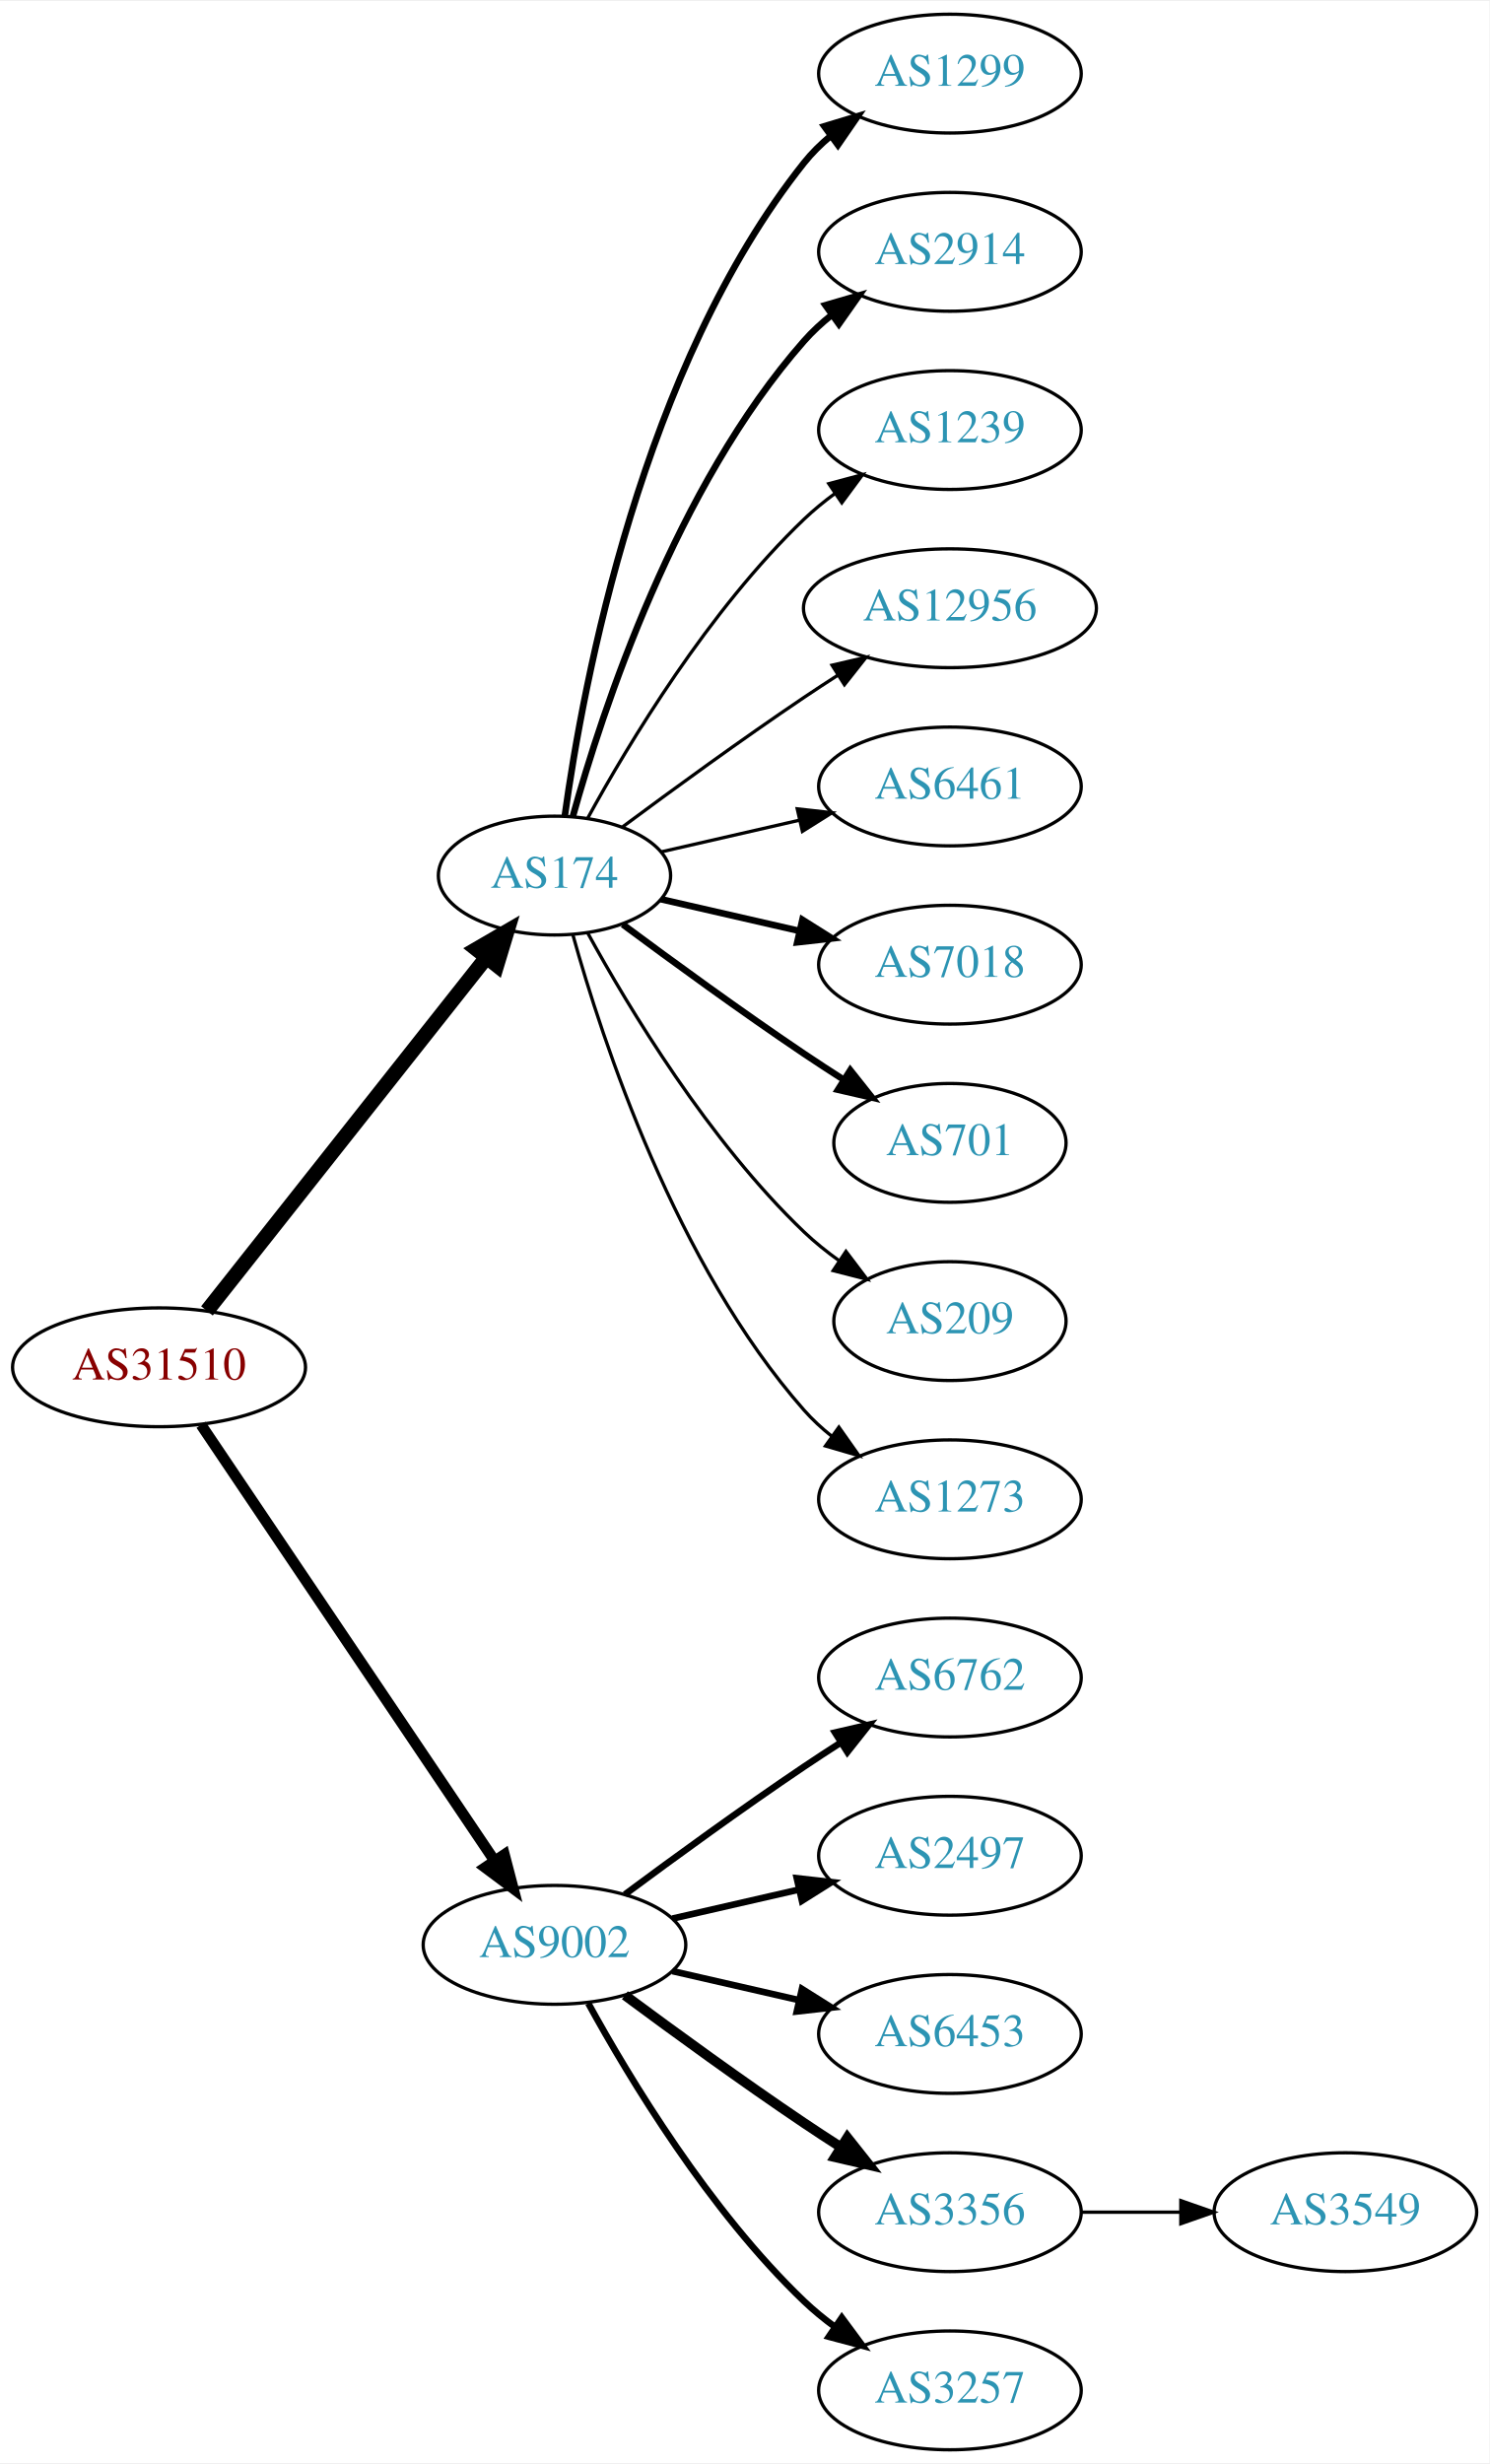
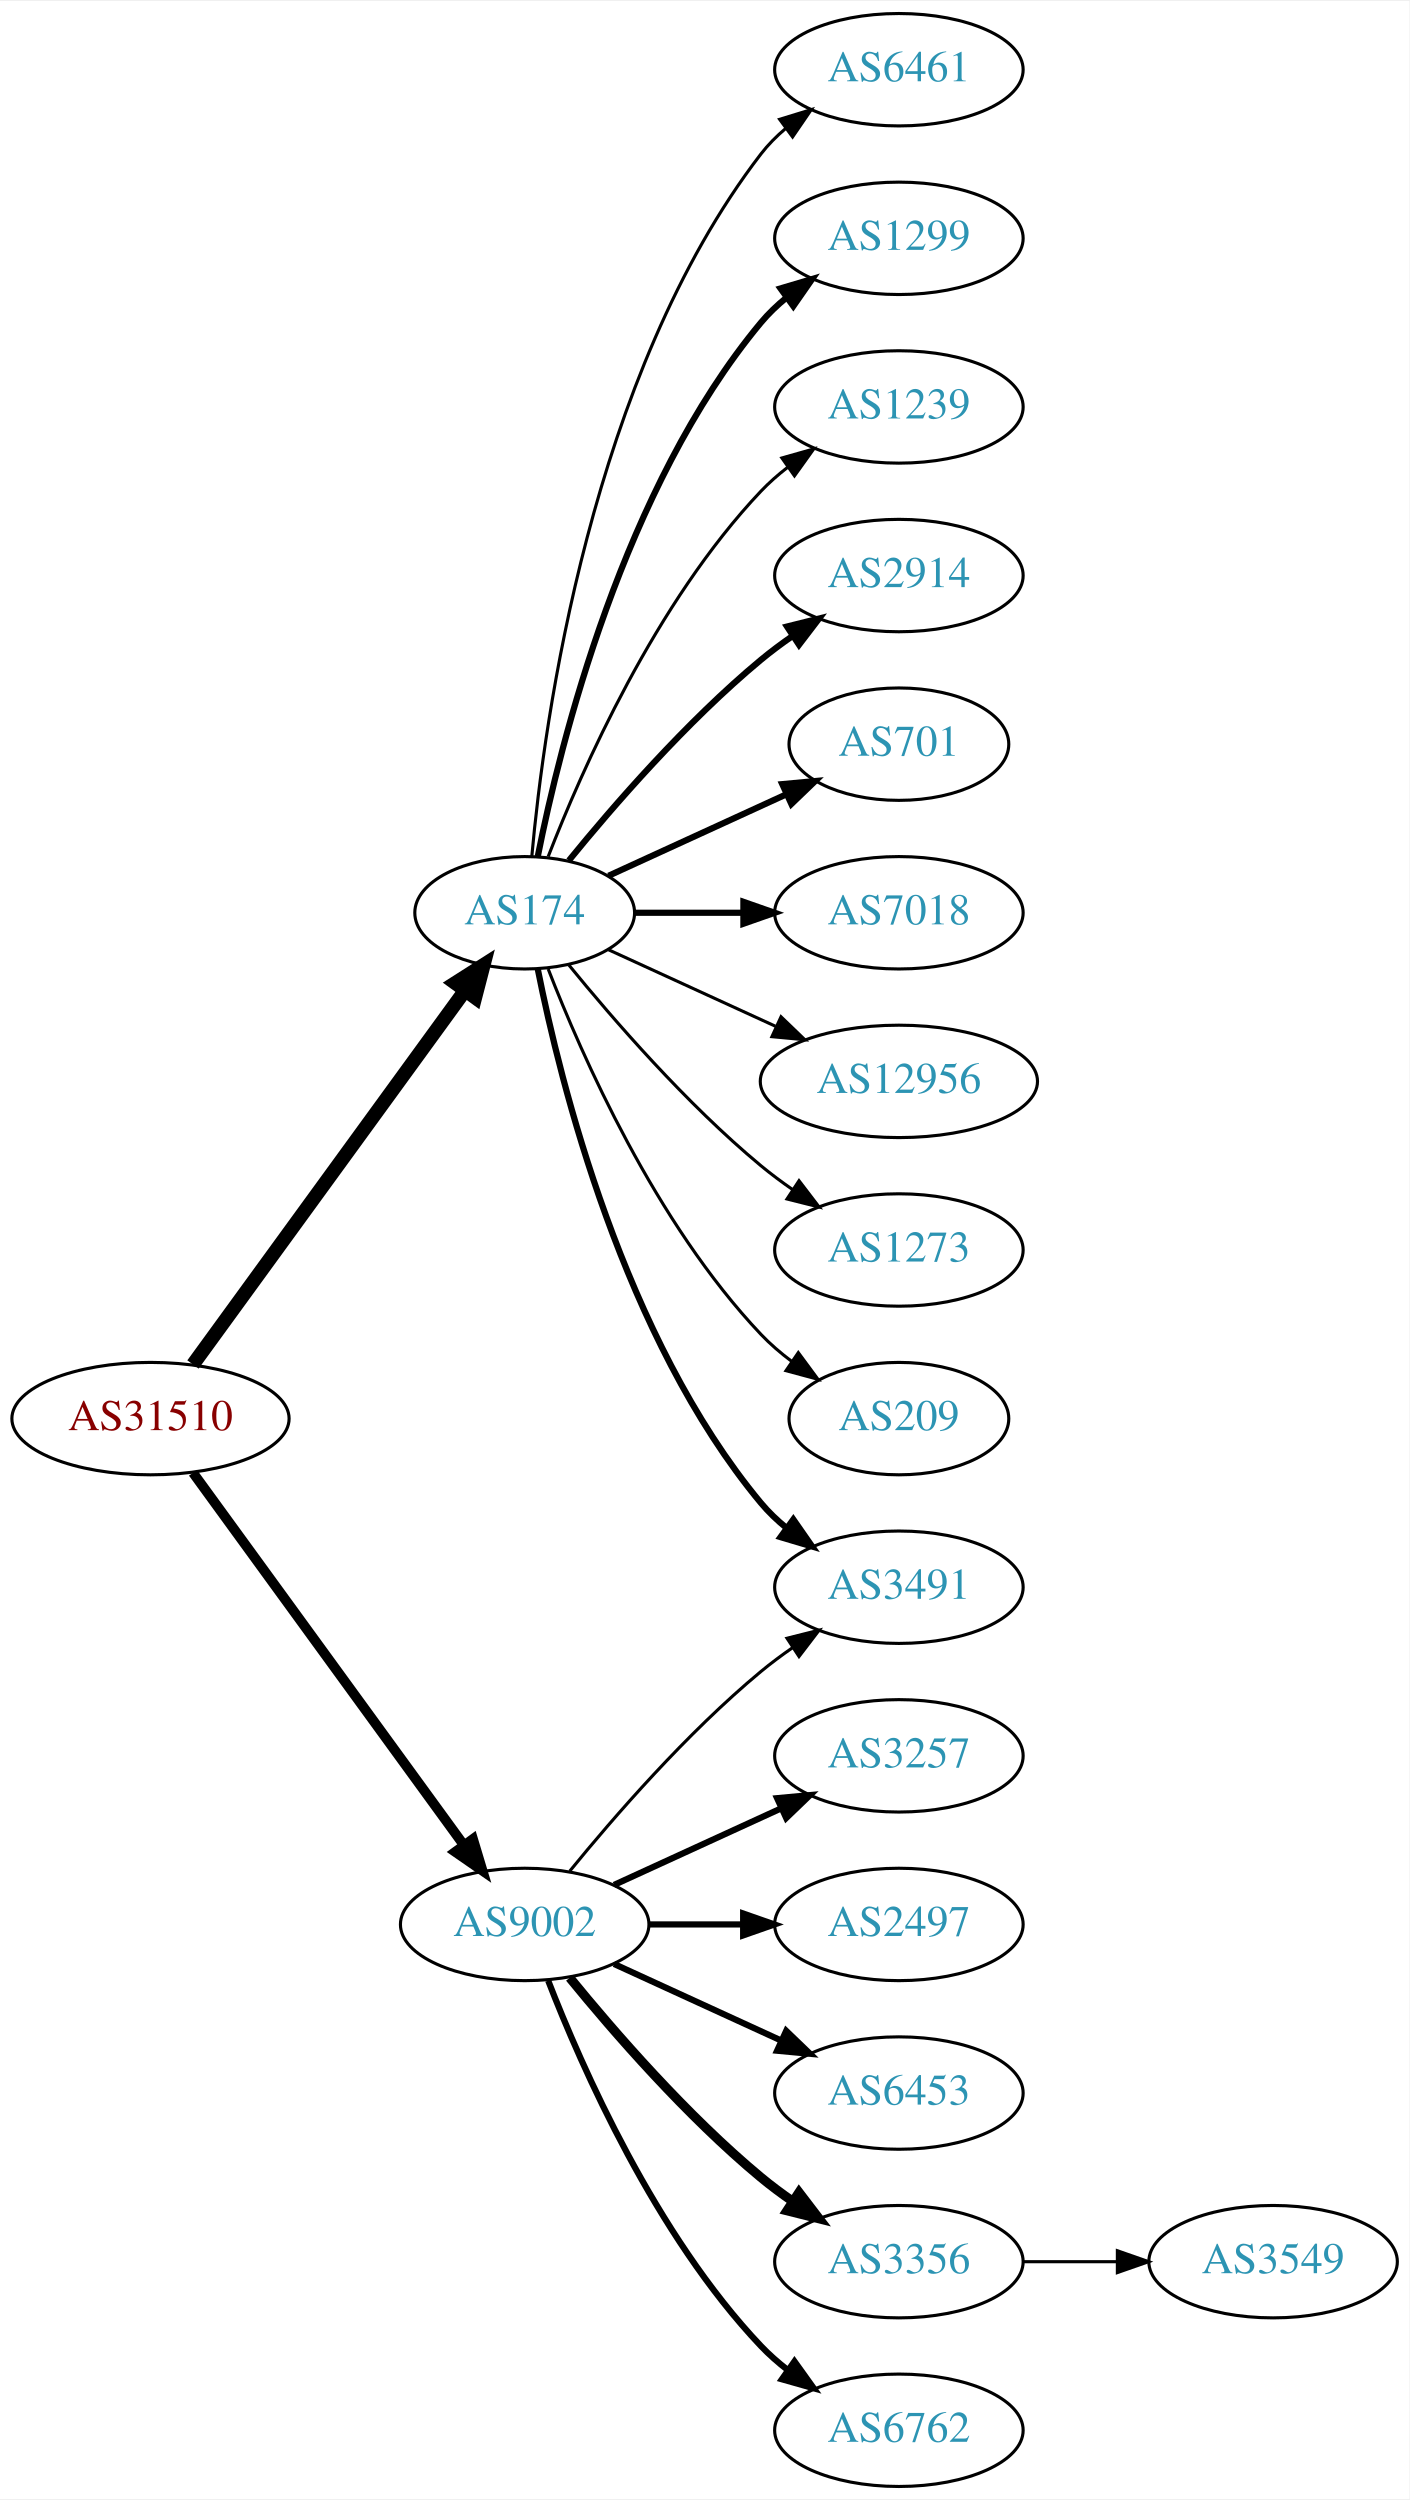
- <svg xmlns="http://www.w3.org/2000/svg" xmlns:xlink="http://www.w3.org/1999/xlink" width="451pt" height="746pt" viewBox="0.00 0.00 451.37 746.00">
-   <g id="graph0" class="graph" transform="scale(1 1) rotate(0) translate(4 742)">
-     <polygon fill="white" stroke="none" points="-4,4 -4,-742 447.37,-742 447.37,4 -4,4" />
+ <svg xmlns="http://www.w3.org/2000/svg" xmlns:xlink="http://www.w3.org/1999/xlink" width="451pt" height="800pt" viewBox="0.00 0.00 451.37 800.00">
+   <g id="graph0" class="graph" transform="scale(1 1) rotate(0) translate(4 796)">
+     <polygon fill="white" stroke="none" points="-4,4 -4,-796 447.37,-796 447.37,4 -4,4" />
    <g id="node1" class="node">
      <g id="a_node1">
        <a xlink:href="/asn/31510" xlink:title="AS31510 ~ Innsbrucker Kommunalbetriebe AG [AT]">
-           <ellipse fill="#ffffff" stroke="black" cx="44.196" cy="-328" rx="44.393" ry="18" />
-           <text text-anchor="middle" x="44.196" y="-324.3" font-family="Times,serif" font-size="14.00" fill="#880000">AS31510</text>
+           <ellipse fill="#ffffff" stroke="black" cx="44.196" cy="-342" rx="44.393" ry="18" />
+           <text text-anchor="middle" x="44.196" y="-338.3" font-family="Times,serif" font-size="14.00" fill="#880000">AS31510</text>
        </a>
      </g>
    </g>
    <g id="node2" class="node">
      <g id="a_node2">
        <a xlink:href="/asn/174" xlink:title="AS174 ~ Cogent Communications [US]">
-           <ellipse fill="#ffffff" stroke="black" cx="164.039" cy="-477" rx="35.194" ry="18" />
-           <text text-anchor="middle" x="164.039" y="-473.3" font-family="Times,serif" font-size="14.00" fill="#2c94b3">AS174</text>
+           <ellipse fill="#ffffff" stroke="black" cx="164.039" cy="-504" rx="35.194" ry="18" />
+           <text text-anchor="middle" x="164.039" y="-500.3" font-family="Times,serif" font-size="14.00" fill="#2c94b3">AS174</text>
        </a>
      </g>
    </g>
    <g id="edge1" class="edge">
-       <path fill="none" stroke="black" stroke-width="4.5" d="M58.714,-345.092C79.492,-371.364 119.383,-421.802 143.365,-452.125" />
-       <polygon fill="black" stroke="black" stroke-width="4.5" points="140.387,-454.706 149.678,-460.107 146.563,-449.821 140.387,-454.706" />
+       <path fill="none" stroke="black" stroke-width="4.5" d="M57.807,-359.337C78.737,-388.109 120.727,-445.834 144.858,-479.007" />
+       <polygon fill="black" stroke="black" stroke-width="4.5" points="141.805,-481.503 150.871,-487.273 148.173,-476.87 141.805,-481.503" />
    </g>
    <g id="node3" class="node">
      <g id="a_node3">
        <a xlink:href="/asn/9002" xlink:title="AS9002 ~ RETN Limited [EU]">
-           <ellipse fill="#ffffff" stroke="black" cx="164.039" cy="-153" rx="39.794" ry="18" />
-           <text text-anchor="middle" x="164.039" y="-149.3" font-family="Times,serif" font-size="14.00" fill="#2c94b3">AS9002</text>
+           <ellipse fill="#ffffff" stroke="black" cx="164.039" cy="-180" rx="39.794" ry="18" />
+           <text text-anchor="middle" x="164.039" y="-176.3" font-family="Times,serif" font-size="14.00" fill="#2c94b3">AS9002</text>
        </a>
      </g>
    </g>
    <g id="edge2" class="edge">
-       <path fill="none" stroke="black" stroke-width="3.3" d="M56.926,-310.581C77.803,-279.578 121.491,-214.699 145.794,-178.608" />
-       <polygon fill="black" stroke="black" stroke-width="3.3" points="148.847,-180.341 151.53,-170.091 143.041,-176.431 148.847,-180.341" />
+       <path fill="none" stroke="black" stroke-width="3.176" d="M57.807,-324.663C78.628,-296.04 120.29,-238.767 144.479,-205.514" />
+       <polygon fill="black" stroke="black" stroke-width="3.176" points="147.466,-207.358 150.518,-197.212 141.805,-203.24 147.466,-207.358" />
    </g>
    <g id="node4" class="node">
      <g id="a_node4">
+         <a xlink:href="/asn/6461" xlink:title="AS6461 ~ Zayo Bandwidth [US]">
+           <ellipse fill="#ffffff" stroke="black" cx="283.881" cy="-774" rx="39.794" ry="18" />
+           <text text-anchor="middle" x="283.881" y="-770.3" font-family="Times,serif" font-size="14.00" fill="#2c94b3">AS6461</text>
+         </a>
+       </g>
+     </g>
+     <g id="edge3" class="edge">
+       <path fill="none" stroke="black" d="M166.323,-522.117C170.221,-565.332 185.238,-676.131 239.685,-747 241.975,-749.981 244.695,-752.716 247.639,-755.205" />
+       <polygon fill="black" stroke="black" points="245.686,-758.113 255.816,-761.218 249.833,-752.473 245.686,-758.113" />
+     </g>
+     <g id="node5" class="node">
+       <g id="a_node5">
        <a xlink:href="/asn/1299" xlink:title="AS1299 ~ Telia Carrier [EU]">
          <ellipse fill="#ffffff" stroke="black" cx="283.881" cy="-720" rx="39.794" ry="18" />
          <text text-anchor="middle" x="283.881" y="-716.3" font-family="Times,serif" font-size="14.00" fill="#2c94b3">AS1299</text>
        </a>
      </g>
    </g>
-     <g id="edge3" class="edge">
-       <path fill="none" stroke="black" stroke-width="2" d="M167.178,-495.17C172.678,-534.974 190.504,-631.233 239.685,-693 242.026,-695.94 244.781,-698.649 247.747,-701.121" />
-       <polygon fill="black" stroke="black" stroke-width="2" points="245.812,-704.042 255.953,-707.11 249.939,-698.388 245.812,-704.042" />
-     </g>
-     <g id="node5" class="node">
-       <g id="a_node5">
-         <a xlink:href="/asn/2914" xlink:title="AS2914 ~ NTT America, Inc. [US]">
-           <ellipse fill="#ffffff" stroke="black" cx="283.881" cy="-666" rx="39.794" ry="18" />
-           <text text-anchor="middle" x="283.881" y="-662.3" font-family="Times,serif" font-size="14.00" fill="#2c94b3">AS2914</text>
-         </a>
-       </g>
-     </g>
    <g id="edge4" class="edge">
-       <path fill="none" stroke="black" stroke-width="2" d="M169.612,-494.946C178.517,-526.995 200.801,-594.842 239.685,-639 242.169,-641.821 245.019,-644.449 248.044,-646.871" />
-       <polygon fill="black" stroke="black" stroke-width="2" points="246.162,-649.828 256.334,-652.791 250.23,-644.131 246.162,-649.828" />
+       <path fill="none" stroke="black" stroke-width="2" d="M168.237,-522.073C175.401,-558.141 195.675,-640.125 239.685,-693 242.09,-695.889 244.886,-698.563 247.879,-701.013" />
+       <polygon fill="black" stroke="black" stroke-width="2" points="245.967,-703.95 256.122,-706.973 250.069,-698.277 245.967,-703.95" />
    </g>
    <g id="node6" class="node">
      <g id="a_node6">
        <a xlink:href="/asn/1239" xlink:title="AS1239 ~ Sprint [US]">
-           <ellipse fill="#ffffff" stroke="black" cx="283.881" cy="-612" rx="39.794" ry="18" />
-           <text text-anchor="middle" x="283.881" y="-608.3" font-family="Times,serif" font-size="14.00" fill="#2c94b3">AS1239</text>
+           <ellipse fill="#ffffff" stroke="black" cx="283.881" cy="-666" rx="39.794" ry="18" />
+           <text text-anchor="middle" x="283.881" y="-662.3" font-family="Times,serif" font-size="14.00" fill="#2c94b3">AS1239</text>
        </a>
      </g>
    </g>
    <g id="edge5" class="edge">
-       <path fill="none" stroke="black" d="M174.065,-494.321C186.548,-517.1 210.837,-557.453 239.685,-585 242.553,-587.739 245.742,-590.347 249.051,-592.785" />
-       <polygon fill="black" stroke="black" points="247.175,-595.742 257.411,-598.477 251.114,-589.956 247.175,-595.742" />
+       <path fill="none" stroke="black" d="M171.562,-521.994C182.312,-549.728 205.969,-603.429 239.685,-639 242.271,-641.728 245.188,-644.294 248.257,-646.677" />
+       <polygon fill="black" stroke="black" points="246.411,-649.658 256.605,-652.543 250.435,-643.93 246.411,-649.658" />
    </g>
    <g id="node7" class="node">
      <g id="a_node7">
-         <a xlink:href="/asn/12956" xlink:title="AS12956 ~ TELXIUS [ES]">
-           <ellipse fill="#ffffff" stroke="black" cx="283.881" cy="-558" rx="44.393" ry="18" />
-           <text text-anchor="middle" x="283.881" y="-554.3" font-family="Times,serif" font-size="14.00" fill="#2c94b3">AS12956</text>
+         <a xlink:href="/asn/2914" xlink:title="AS2914 ~ NTT America, Inc. [US]">
+           <ellipse fill="#ffffff" stroke="black" cx="283.881" cy="-612" rx="39.794" ry="18" />
+           <text text-anchor="middle" x="283.881" y="-608.3" font-family="Times,serif" font-size="14.00" fill="#2c94b3">AS2914</text>
        </a>
      </g>
    </g>
    <g id="edge6" class="edge">
-       <path fill="none" stroke="black" d="M184.74,-491.81C199.642,-502.875 220.71,-518.228 239.685,-531 242.975,-533.215 246.438,-535.482 249.912,-537.715" />
-       <polygon fill="black" stroke="black" points="248.16,-540.748 258.479,-543.148 251.909,-534.837 248.16,-540.748" />
+       <path fill="none" stroke="black" stroke-width="2" d="M178.196,-520.743C192.281,-538.039 215.84,-565.223 239.685,-585 242.901,-587.668 246.402,-590.27 249.972,-592.741" />
+       <polygon fill="black" stroke="black" stroke-width="2" points="248.05,-595.666 258.329,-598.236 251.896,-589.817 248.05,-595.666" />
    </g>
    <g id="node8" class="node">
      <g id="a_node8">
-         <a xlink:href="/asn/6461" xlink:title="AS6461 ~ Zayo Bandwidth [US]">
-           <ellipse fill="#ffffff" stroke="black" cx="283.881" cy="-504" rx="39.794" ry="18" />
-           <text text-anchor="middle" x="283.881" y="-500.3" font-family="Times,serif" font-size="14.00" fill="#2c94b3">AS6461</text>
+         <a xlink:href="/asn/701" xlink:title="AS701 ~ UUNET [US]">
+           <ellipse fill="#ffffff" stroke="black" cx="283.881" cy="-558" rx="35.194" ry="18" />
+           <text text-anchor="middle" x="283.881" y="-554.3" font-family="Times,serif" font-size="14.00" fill="#2c94b3">AS701</text>
        </a>
      </g>
    </g>
    <g id="edge7" class="edge">
-       <path fill="none" stroke="black" d="M196.309,-484.165C209.148,-487.106 224.253,-490.567 238.22,-493.767" />
-       <polygon fill="black" stroke="black" points="237.612,-497.219 248.141,-496.04 239.175,-490.395 237.612,-497.219" />
+       <path fill="none" stroke="black" stroke-width="2" d="M190.9,-515.851C207.631,-523.518 229.621,-533.594 247.905,-541.972" />
+       <polygon fill="black" stroke="black" stroke-width="2" points="246.531,-545.193 257.08,-546.177 249.448,-538.829 246.531,-545.193" />
    </g>
    <g id="node9" class="node">
      <g id="a_node9">
        <a xlink:href="/asn/7018" xlink:title="AS7018 ~ AT&amp;T Services, Inc. [US]">
-           <ellipse fill="#ffffff" stroke="black" cx="283.881" cy="-450" rx="39.794" ry="18" />
-           <text text-anchor="middle" x="283.881" y="-446.3" font-family="Times,serif" font-size="14.00" fill="#2c94b3">AS7018</text>
+           <ellipse fill="#ffffff" stroke="black" cx="283.881" cy="-504" rx="39.794" ry="18" />
+           <text text-anchor="middle" x="283.881" y="-500.3" font-family="Times,serif" font-size="14.00" fill="#2c94b3">AS7018</text>
        </a>
      </g>
    </g>
    <g id="edge8" class="edge">
-       <path fill="none" stroke="black" stroke-width="2" d="M196.309,-469.835C209.148,-466.894 224.253,-463.433 238.22,-460.233" />
-       <polygon fill="black" stroke="black" stroke-width="2" points="239.175,-463.605 248.141,-457.96 237.612,-456.781 239.175,-463.605" />
+       <path fill="none" stroke="black" stroke-width="2" d="M199.44,-504C210.264,-504 222.432,-504 234.059,-504" />
+       <polygon fill="black" stroke="black" stroke-width="2" points="234.09,-507.5 244.09,-504 234.09,-500.5 234.09,-507.5" />
    </g>
    <g id="node10" class="node">
      <g id="a_node10">
-         <a xlink:href="/asn/701" xlink:title="AS701 ~ UUNET [US]">
-           <ellipse fill="#ffffff" stroke="black" cx="283.881" cy="-396" rx="35.194" ry="18" />
-           <text text-anchor="middle" x="283.881" y="-392.3" font-family="Times,serif" font-size="14.00" fill="#2c94b3">AS701</text>
+         <a xlink:href="/asn/3491" xlink:title="AS3491 ~ PCCW Global, Inc. [US]">
+           <ellipse fill="#ffffff" stroke="black" cx="283.881" cy="-288" rx="39.794" ry="18" />
+           <text text-anchor="middle" x="283.881" y="-284.3" font-family="Times,serif" font-size="14.00" fill="#2c94b3">AS3491</text>
        </a>
      </g>
    </g>
    <g id="edge9" class="edge">
-       <path fill="none" stroke="black" stroke-width="2" d="M184.74,-462.19C199.642,-451.125 220.71,-435.772 239.685,-423 243.502,-420.431 247.552,-417.79 251.583,-415.214" />
-       <polygon fill="black" stroke="black" stroke-width="2" points="253.687,-418.025 260.277,-409.729 249.952,-412.105 253.687,-418.025" />
+       <path fill="none" stroke="black" stroke-width="2" d="M168.237,-485.927C175.401,-449.859 195.675,-367.875 239.685,-315 242.09,-312.111 244.886,-309.437 247.879,-306.987" />
+       <polygon fill="black" stroke="black" stroke-width="2" points="250.069,-309.723 256.122,-301.027 245.967,-304.05 250.069,-309.723" />
    </g>
    <g id="node11" class="node">
      <g id="a_node11">
+         <a xlink:href="/asn/12956" xlink:title="AS12956 ~ TELXIUS [ES]">
+           <ellipse fill="#ffffff" stroke="black" cx="283.881" cy="-450" rx="44.393" ry="18" />
+           <text text-anchor="middle" x="283.881" y="-446.3" font-family="Times,serif" font-size="14.00" fill="#2c94b3">AS12956</text>
+         </a>
+       </g>
+     </g>
+     <g id="edge10" class="edge">
+       <path fill="none" stroke="black" d="M190.9,-492.149C206.563,-484.972 226.835,-475.683 244.36,-467.652" />
+       <polygon fill="black" stroke="black" points="246.134,-470.689 253.767,-463.341 243.218,-464.325 246.134,-470.689" />
+     </g>
+     <g id="node12" class="node">
+       <g id="a_node12">
+         <a xlink:href="/asn/1273" xlink:title="AS1273 ~ Vodafone Group PLC [EU]">
+           <ellipse fill="#ffffff" stroke="black" cx="283.881" cy="-396" rx="39.794" ry="18" />
+           <text text-anchor="middle" x="283.881" y="-392.3" font-family="Times,serif" font-size="14.00" fill="#2c94b3">AS1273</text>
+         </a>
+       </g>
+     </g>
+     <g id="edge11" class="edge">
+       <path fill="none" stroke="black" d="M178.196,-487.257C192.281,-469.961 215.84,-442.777 239.685,-423 242.901,-420.332 246.402,-417.73 249.972,-415.259" />
+       <polygon fill="black" stroke="black" points="251.896,-418.183 258.329,-409.764 248.05,-412.334 251.896,-418.183" />
+     </g>
+     <g id="node13" class="node">
+       <g id="a_node13">
        <a xlink:href="/asn/209" xlink:title="AS209 ~ CenturyLink Communications, LLC [US]">
          <ellipse fill="#ffffff" stroke="black" cx="283.881" cy="-342" rx="35.194" ry="18" />
          <text text-anchor="middle" x="283.881" y="-338.3" font-family="Times,serif" font-size="14.00" fill="#2c94b3">AS209</text>
        </a>
      </g>
    </g>
-     <g id="edge10" class="edge">
-       <path fill="none" stroke="black" d="M174.065,-459.679C186.548,-436.9 210.837,-396.547 239.685,-369 242.939,-365.893 246.606,-362.954 250.393,-360.24" />
-       <polygon fill="black" stroke="black" points="252.37,-363.128 258.761,-354.678 248.495,-357.299 252.37,-363.128" />
-     </g>
-     <g id="node12" class="node">
-       <g id="a_node12">
-         <a xlink:href="/asn/1273" xlink:title="AS1273 ~ Vodafone Group PLC [EU]">
-           <ellipse fill="#ffffff" stroke="black" cx="283.881" cy="-288" rx="39.794" ry="18" />
-           <text text-anchor="middle" x="283.881" y="-284.3" font-family="Times,serif" font-size="14.00" fill="#2c94b3">AS1273</text>
-         </a>
-       </g>
-     </g>
-     <g id="edge11" class="edge">
-       <path fill="none" stroke="black" d="M169.612,-459.054C178.517,-427.005 200.801,-359.158 239.685,-315 242.169,-312.179 245.019,-309.551 248.044,-307.129" />
-       <polygon fill="black" stroke="black" points="250.23,-309.869 256.334,-301.209 246.162,-304.172 250.23,-309.869" />
-     </g>
-     <g id="node13" class="node">
-       <g id="a_node13">
-         <a xlink:href="/asn/6762" xlink:title="AS6762 ~ TELECOM ITALIA SPARKLE S.p.A. [IT]">
-           <ellipse fill="#ffffff" stroke="black" cx="283.881" cy="-234" rx="39.794" ry="18" />
-           <text text-anchor="middle" x="283.881" y="-230.3" font-family="Times,serif" font-size="14.00" fill="#2c94b3">AS6762</text>
-         </a>
-       </g>
-     </g>
    <g id="edge12" class="edge">
-       <path fill="none" stroke="black" stroke-width="2" d="M185.369,-168.277C200.231,-179.304 220.976,-194.407 239.685,-207 243.234,-209.389 246.984,-211.839 250.733,-214.242" />
-       <polygon fill="black" stroke="black" stroke-width="2" points="249.059,-217.325 259.381,-219.712 252.801,-211.409 249.059,-217.325" />
+       <path fill="none" stroke="black" d="M171.562,-486.006C182.312,-458.272 205.969,-404.571 239.685,-369 242.628,-365.895 246.001,-362.999 249.537,-360.345" />
+       <polygon fill="black" stroke="black" points="251.666,-363.129 257.956,-354.603 247.722,-357.346 251.666,-363.129" />
+     </g>
+     <g id="edge13" class="edge">
+       <path fill="none" stroke="black" d="M178.458,-197.065C192.572,-214.375 215.987,-241.345 239.685,-261 242.901,-263.668 246.402,-266.27 249.972,-268.741" />
+       <polygon fill="black" stroke="black" points="248.05,-271.666 258.329,-274.236 251.896,-265.817 248.05,-271.666" />
    </g>
    <g id="node14" class="node">
      <g id="a_node14">
+         <a xlink:href="/asn/3257" xlink:title="AS3257 ~ GTT [DE]">
+           <ellipse fill="#ffffff" stroke="black" cx="283.881" cy="-234" rx="39.794" ry="18" />
+           <text text-anchor="middle" x="283.881" y="-230.3" font-family="Times,serif" font-size="14.00" fill="#2c94b3">AS3257</text>
+         </a>
+       </g>
+     </g>
+     <g id="edge14" class="edge">
+       <path fill="none" stroke="black" stroke-width="2" d="M192.667,-192.661C208.624,-199.973 228.895,-209.261 246.178,-217.181" />
+       <polygon fill="black" stroke="black" stroke-width="2" points="244.876,-220.435 255.425,-221.419 247.793,-214.071 244.876,-220.435" />
+     </g>
+     <g id="node15" class="node">
+       <g id="a_node15">
        <a xlink:href="/asn/2497" xlink:title="AS2497 ~ Internet Initiative Japan Inc. [JP]">
          <ellipse fill="#ffffff" stroke="black" cx="283.881" cy="-180" rx="39.794" ry="18" />
          <text text-anchor="middle" x="283.881" y="-176.3" font-family="Times,serif" font-size="14.00" fill="#2c94b3">AS2497</text>
        </a>
      </g>
    </g>
-     <g id="edge13" class="edge">
-       <path fill="none" stroke="black" stroke-width="2" d="M199.758,-160.955C211.758,-163.704 225.379,-166.825 238.071,-169.733" />
-       <polygon fill="black" stroke="black" stroke-width="2" points="237.474,-173.187 248.003,-172.009 239.037,-166.364 237.474,-173.187" />
-     </g>
-     <g id="node15" class="node">
-       <g id="a_node15">
+     <g id="edge15" class="edge">
+       <path fill="none" stroke="black" stroke-width="2" d="M203.951,-180C213.505,-180 223.854,-180 233.817,-180" />
+       <polygon fill="black" stroke="black" stroke-width="2" points="234.009,-183.5 244.009,-180 234.009,-176.5 234.009,-183.5" />
+     </g>
+     <g id="node16" class="node">
+       <g id="a_node16">
        <a xlink:href="/asn/6453" xlink:title="AS6453 ~ TATA COMMUNICATIONS (AMERICA) INC [US]">
          <ellipse fill="#ffffff" stroke="black" cx="283.881" cy="-126" rx="39.794" ry="18" />
          <text text-anchor="middle" x="283.881" y="-122.3" font-family="Times,serif" font-size="14.00" fill="#2c94b3">AS6453</text>
        </a>
      </g>
    </g>
-     <g id="edge14" class="edge">
-       <path fill="none" stroke="black" stroke-width="2" d="M199.758,-145.045C211.758,-142.296 225.379,-139.175 238.071,-136.267" />
-       <polygon fill="black" stroke="black" stroke-width="2" points="239.037,-139.636 248.003,-133.991 237.474,-132.813 239.037,-139.636" />
-     </g>
-     <g id="node16" class="node">
-       <g id="a_node16">
+     <g id="edge16" class="edge">
+       <path fill="none" stroke="black" stroke-width="2" d="M192.667,-167.339C208.624,-160.027 228.895,-150.739 246.178,-142.819" />
+       <polygon fill="black" stroke="black" stroke-width="2" points="247.793,-145.929 255.425,-138.581 244.876,-139.565 247.793,-145.929" />
+     </g>
+     <g id="node17" class="node">
+       <g id="a_node17">
        <a xlink:href="/asn/3356" xlink:title="AS3356 ~ Level 3 Parent, LLC [US]">
          <ellipse fill="#ffffff" stroke="black" cx="283.881" cy="-72" rx="39.794" ry="18" />
          <text text-anchor="middle" x="283.881" y="-68.3" font-family="Times,serif" font-size="14.00" fill="#2c94b3">AS3356</text>
        </a>
      </g>
    </g>
-     <g id="edge15" class="edge">
-       <path fill="none" stroke="black" stroke-width="3" d="M185.369,-137.723C200.231,-126.696 220.976,-111.593 239.685,-99 243.234,-96.611 246.984,-94.161 250.733,-91.758" />
-       <polygon fill="black" stroke="black" stroke-width="3" points="252.801,-94.591 259.381,-86.288 249.059,-88.675 252.801,-94.591" />
-     </g>
-     <g id="node17" class="node">
-       <g id="a_node17">
-         <a xlink:href="/asn/3257" xlink:title="AS3257 ~ GTT [DE]">
-           <ellipse fill="#ffffff" stroke="black" cx="283.881" cy="-18" rx="39.794" ry="18" />
-           <text text-anchor="middle" x="283.881" y="-14.3" font-family="Times,serif" font-size="14.00" fill="#2c94b3">AS3257</text>
-         </a>
-       </g>
-     </g>
-     <g id="edge16" class="edge">
-       <path fill="none" stroke="black" stroke-width="2" d="M174.28,-135.287C186.825,-112.439 211.002,-72.389 239.685,-45 242.553,-42.261 245.742,-39.653 249.051,-37.215" />
-       <polygon fill="black" stroke="black" stroke-width="2" points="251.114,-40.044 257.411,-31.523 247.175,-34.258 251.114,-40.044" />
+     <g id="edge17" class="edge">
+       <path fill="none" stroke="black" stroke-width="3" d="M178.458,-162.935C192.572,-145.625 215.987,-118.655 239.685,-99 242.901,-96.332 246.402,-93.73 249.972,-91.259" />
+       <polygon fill="black" stroke="black" stroke-width="3" points="251.896,-94.183 258.329,-85.764 248.05,-88.334 251.896,-94.183" />
    </g>
    <g id="node18" class="node">
      <g id="a_node18">
+         <a xlink:href="/asn/6762" xlink:title="AS6762 ~ TELECOM ITALIA SPARKLE S.p.A. [IT]">
+           <ellipse fill="#ffffff" stroke="black" cx="283.881" cy="-18" rx="39.794" ry="18" />
+           <text text-anchor="middle" x="283.881" y="-14.3" font-family="Times,serif" font-size="14.00" fill="#2c94b3">AS6762</text>
+         </a>
+       </g>
+     </g>
+     <g id="edge18" class="edge">
+       <path fill="none" stroke="black" stroke-width="2" d="M171.562,-162.006C182.312,-134.272 205.969,-80.571 239.685,-45 242.271,-42.272 245.188,-39.706 248.257,-37.323" />
+       <polygon fill="black" stroke="black" stroke-width="2" points="250.435,-40.069 256.605,-31.457 246.411,-34.342 250.435,-40.069" />
+     </g>
+     <g id="node19" class="node">
+       <g id="a_node19">
        <a xlink:href="/asn/3549" xlink:title="AS3549 ~ Level 3 Parent, LLC [US]">
          <ellipse fill="#ffffff" stroke="black" cx="403.724" cy="-72" rx="39.794" ry="18" />
          <text text-anchor="middle" x="403.724" y="-68.3" font-family="Times,serif" font-size="14.00" fill="#2c94b3">AS3549</text>
        </a>
      </g>
    </g>
-     <g id="edge17" class="edge">
+     <g id="edge19" class="edge">
      <path fill="none" stroke="black" d="M323.794,-72C333.347,-72 343.697,-72 353.659,-72" />
      <polygon fill="black" stroke="black" points="353.852,-75.5 363.852,-72 353.852,-68.5 353.852,-75.5" />
    </g>
  </g>
</svg>
